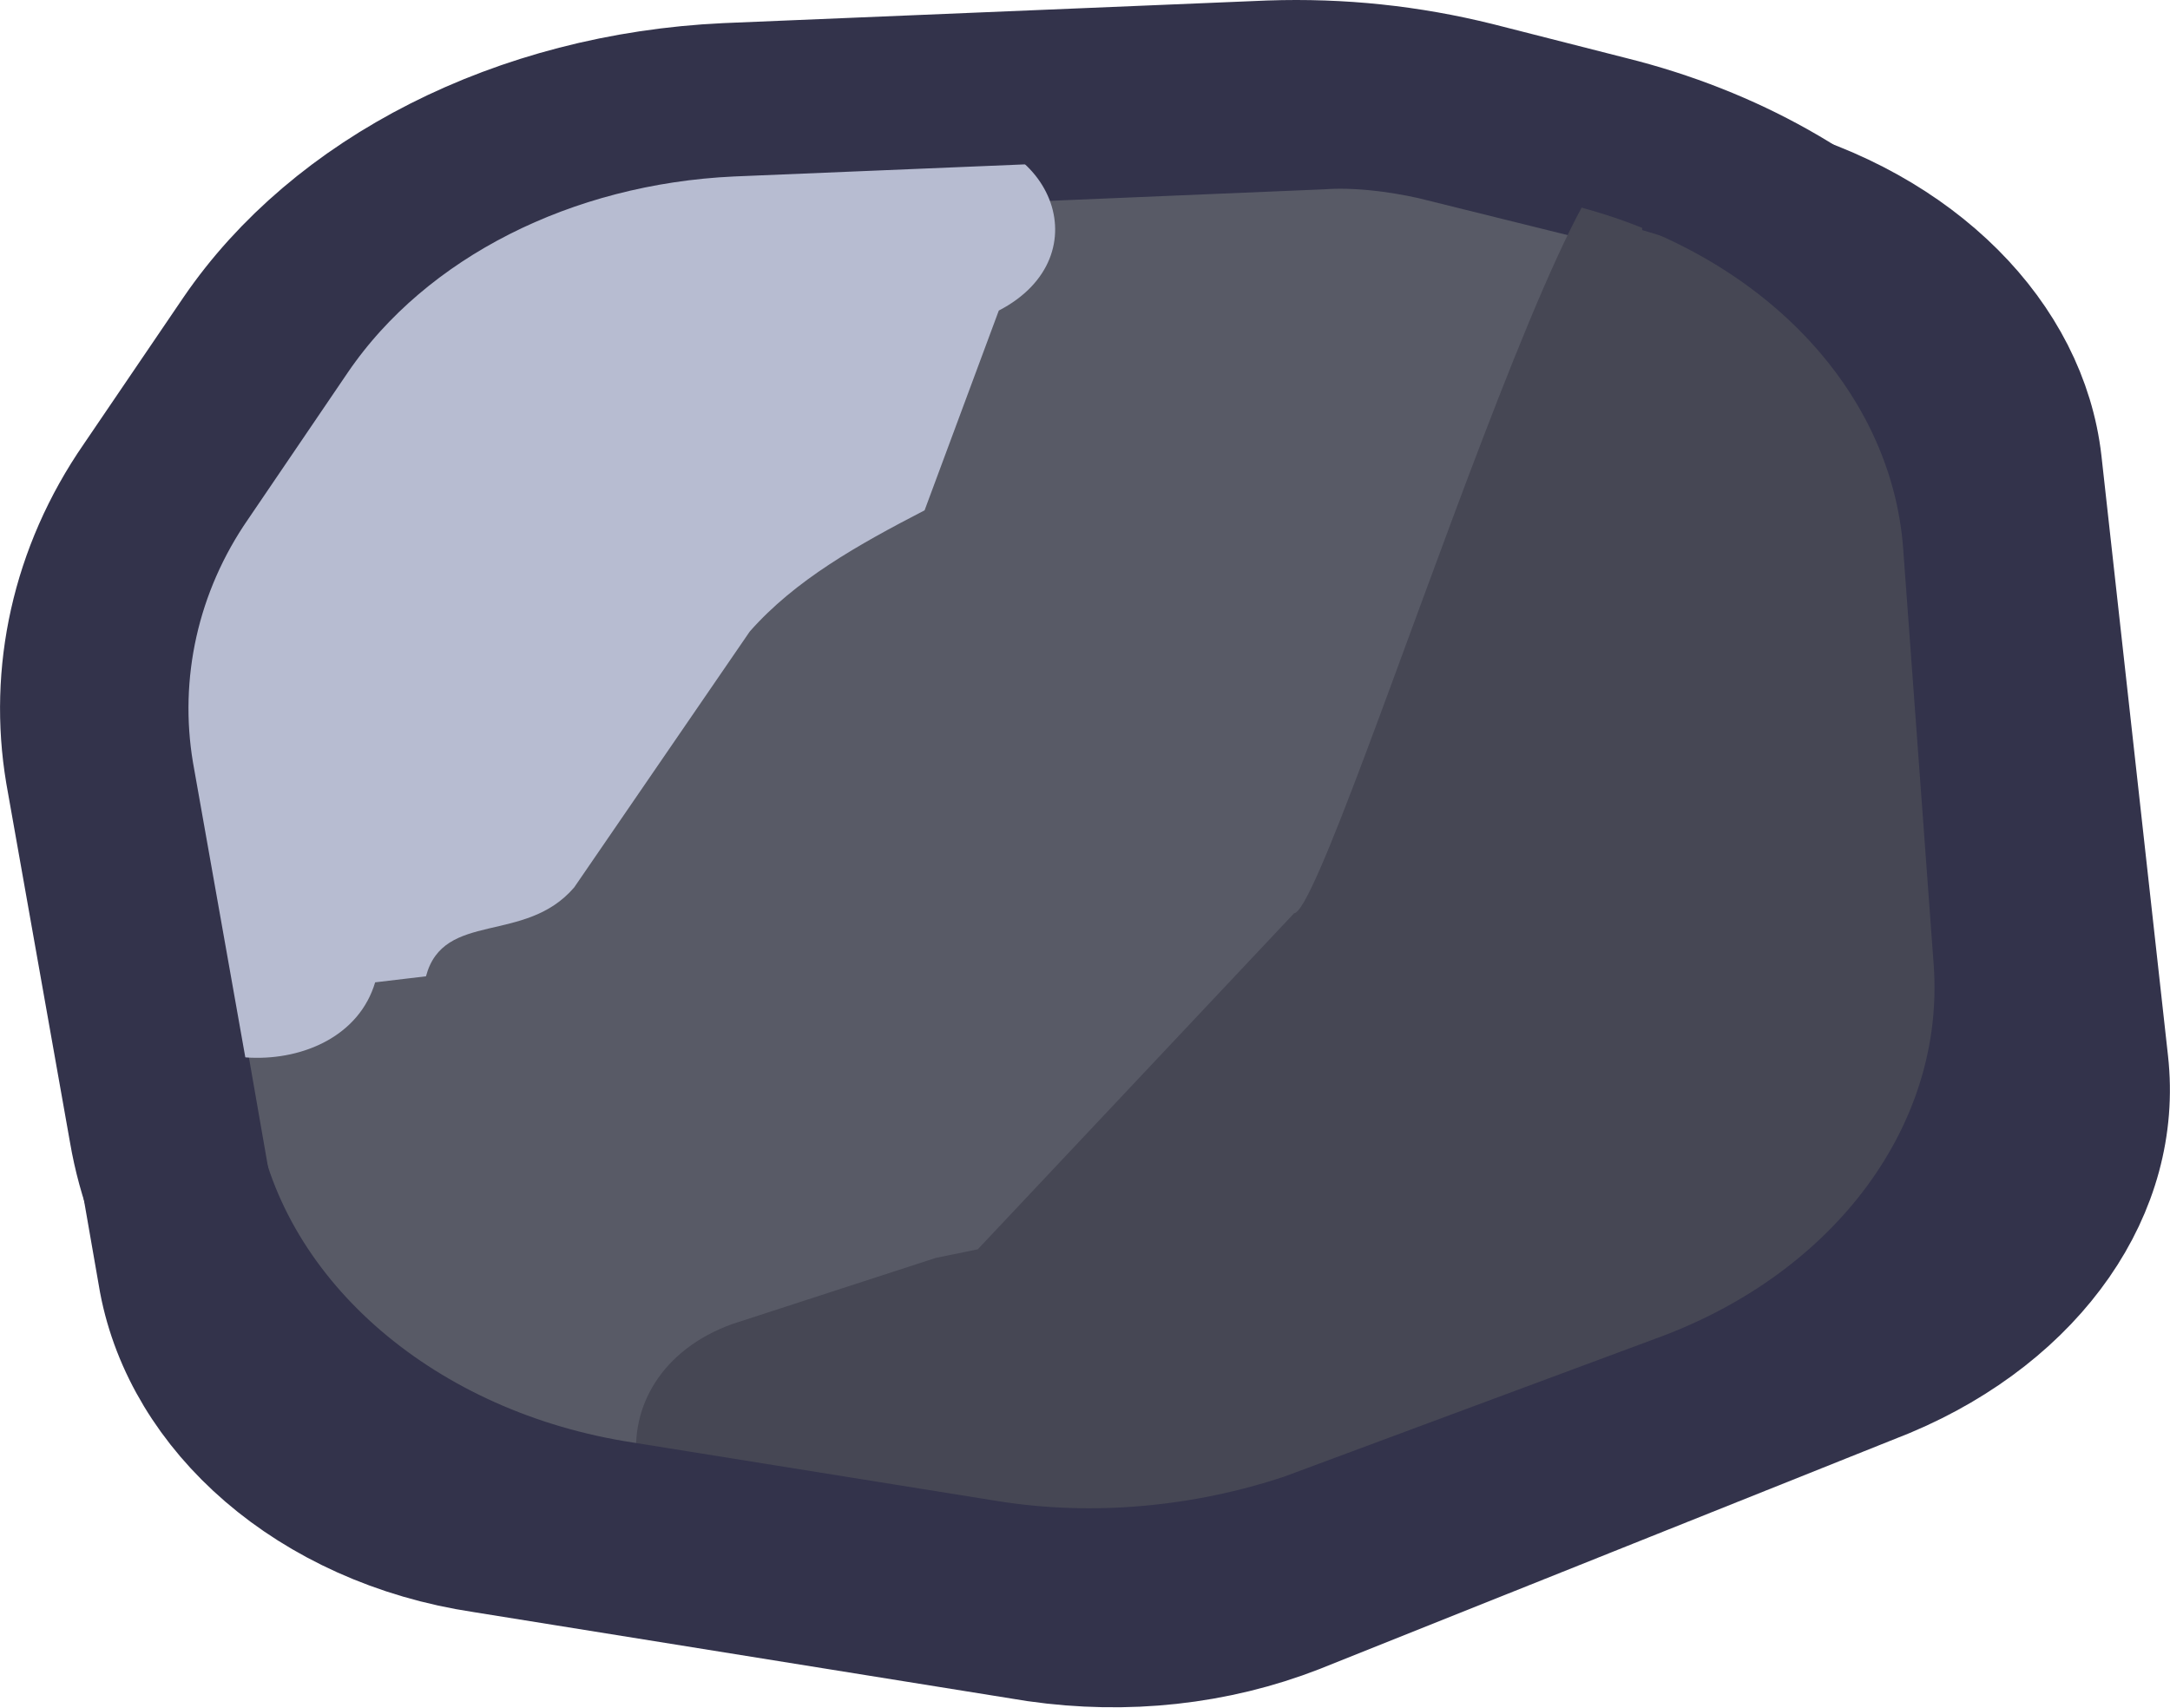
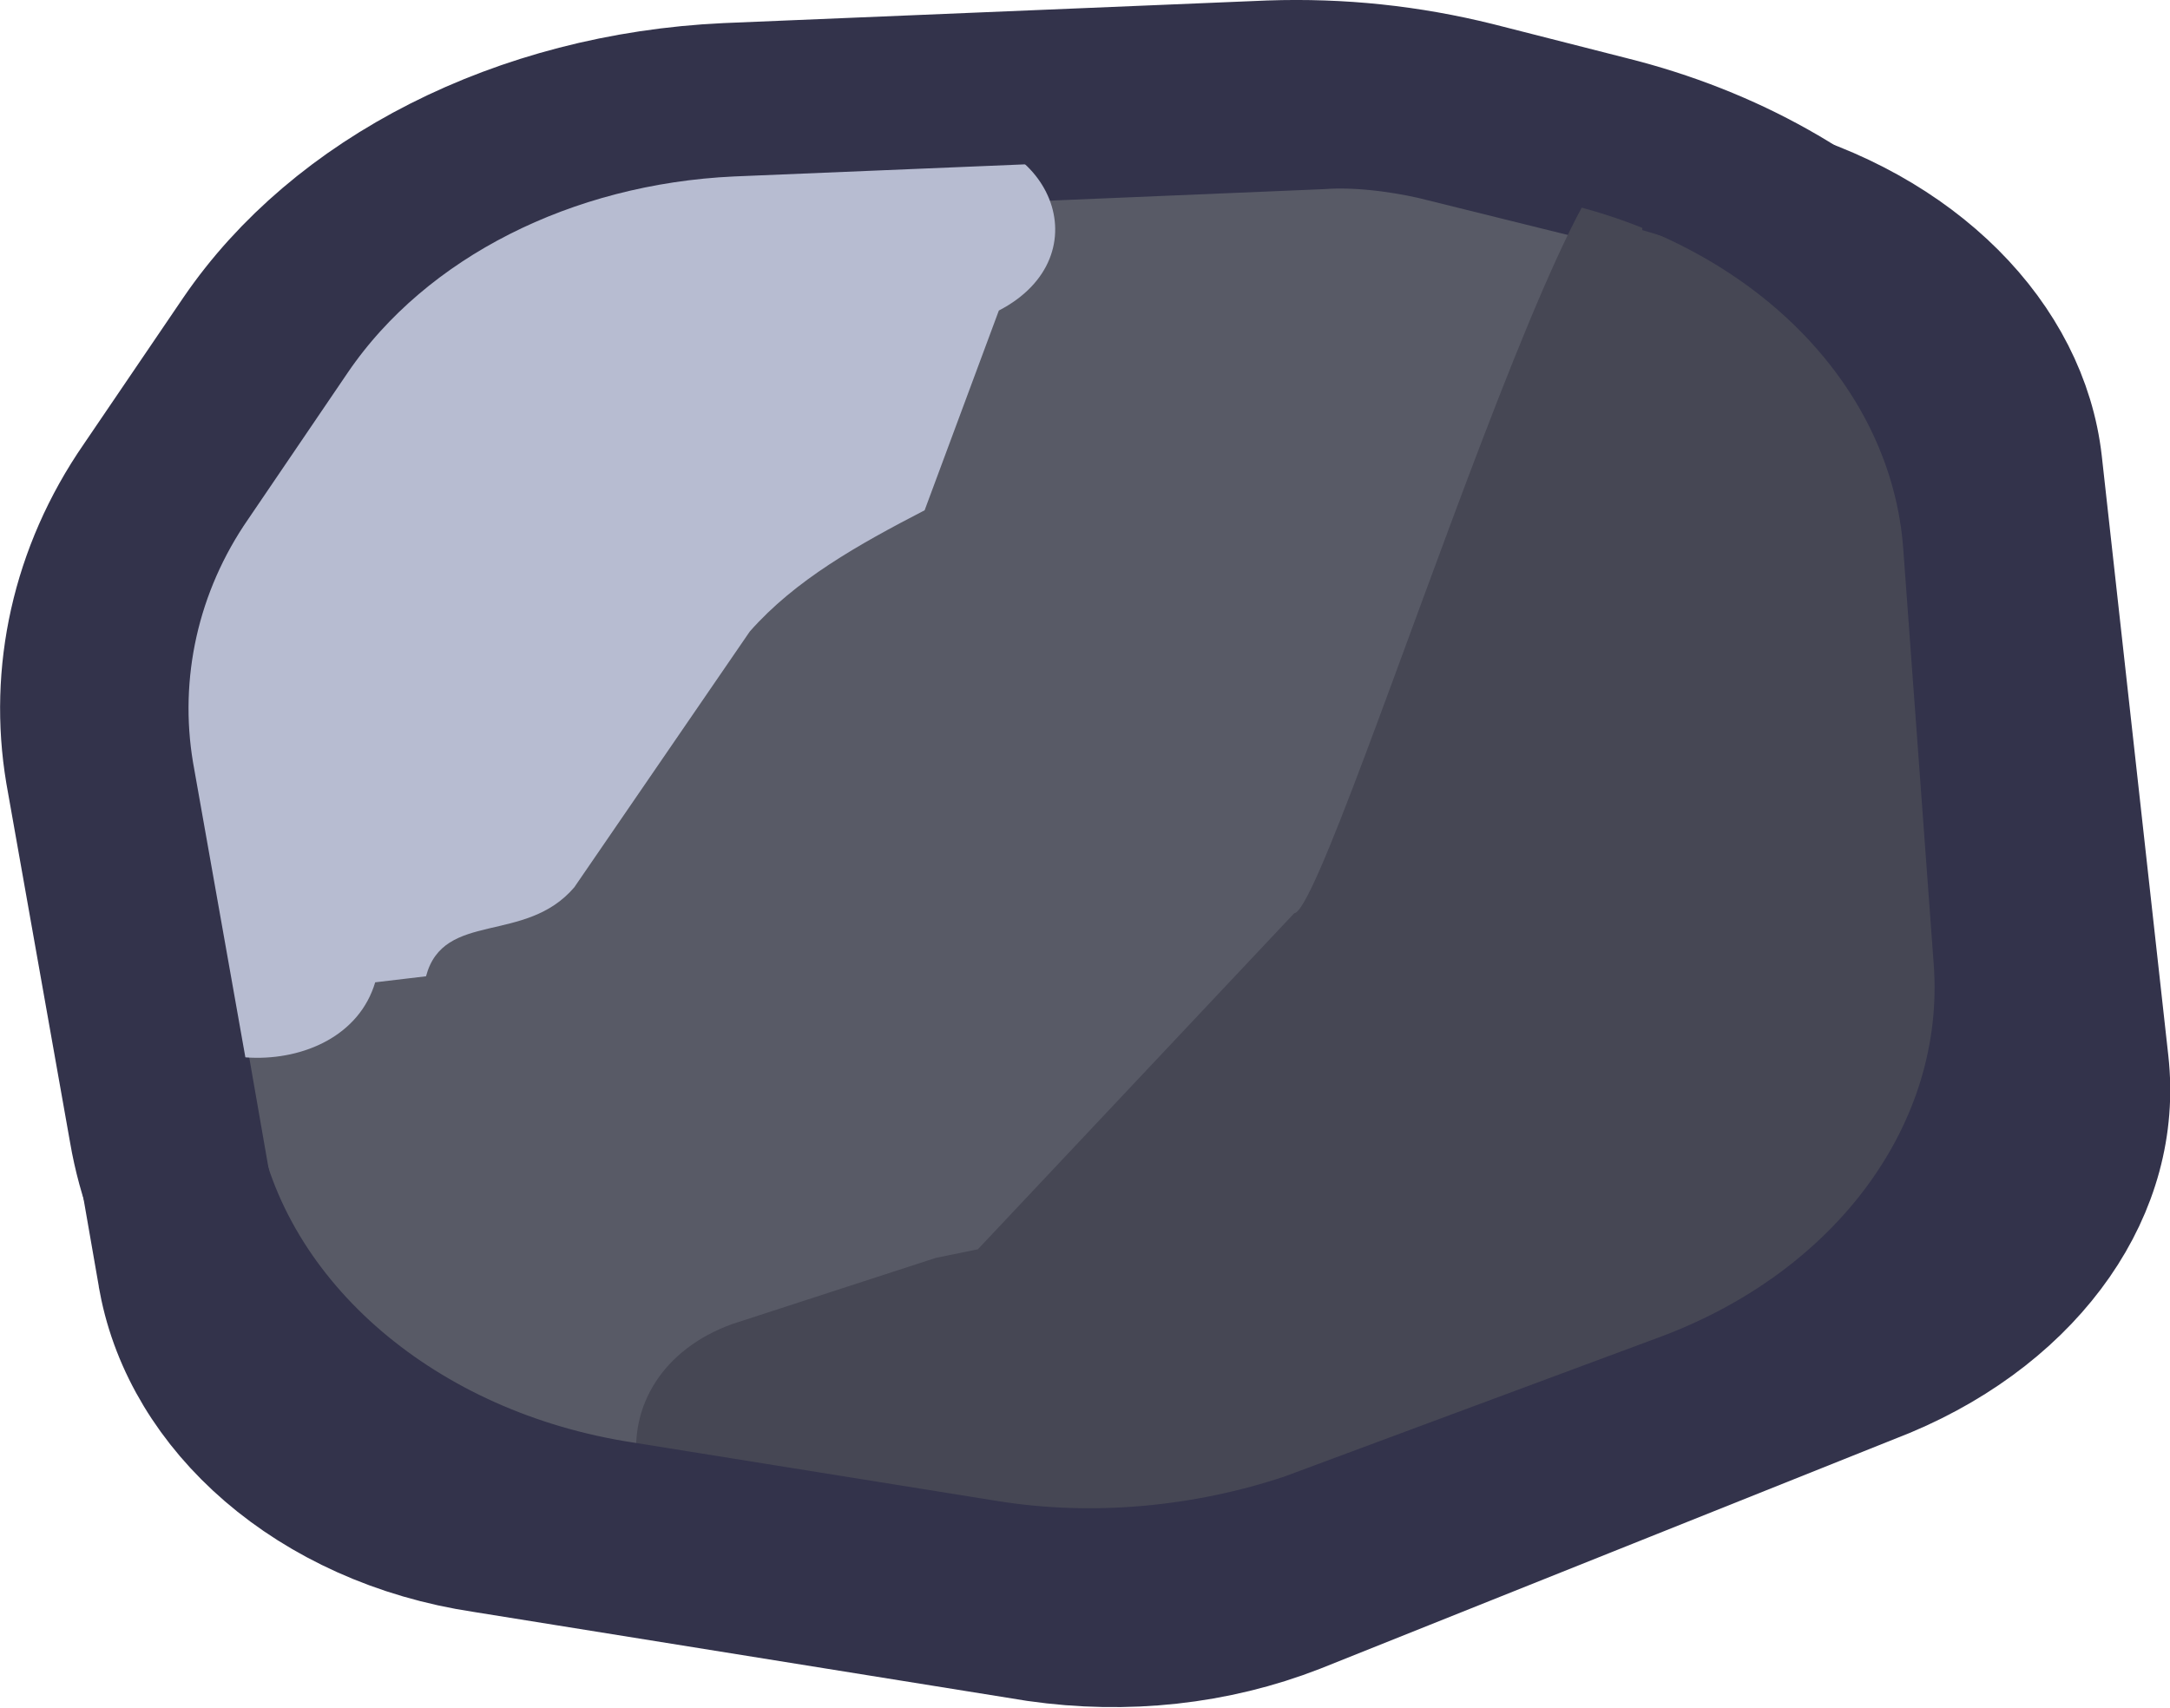
- <svg xmlns="http://www.w3.org/2000/svg" width="13.533mm" height="10.648mm" viewBox="0 0 12.303 9.68" version="1.1" id="svg1" xml:space="preserve">
-   <defs id="defs1" />
-   <g id="layer1" transform="translate(-59.1764,-106.4939)">
-     <g id="g4" transform="matrix(0.1570655,0,0,0.1280414,-35.78945,75.03591)" style="stroke-width:6.802;stroke-dasharray:none">
-       <g id="g2742" transform="matrix(1.264722,0,0,1.271319,-413.8459,-339.3522)" style="stroke-width:5.364;stroke-dasharray:none">
-         <path id="path2702" class="st0" d="m 810.8,504.8 -2.6,-18.2 c -0.3,-2.3 0.1,-4.7 1.2,-6.7 l 5.3,-9.4 c 1.8,-3.2 5.1,-5.2 8.7,-5.4 l 19.5,-1 c 1.2,-0.1 2.5,0.1 3.6,0.4 l 8.6,2.6 c 4.1,1.3 7.1,4.9 7.5,9.2 l 1.9,20.9 c 0.4,4.4 -2,8.5 -5.9,10.5 l -16.8,8.2 c -2.1,1 -4.4,1.3 -6.7,0.9 l -15.8,-3.1 c -4.4,-0.8 -7.8,-4.4 -8.5,-8.9 z" style="fill:#585a66;stroke:#33334b;stroke-width:5.364;stroke-miterlimit:10;stroke-dasharray:none" />
-         <path id="path2704" class="st1" d="m 827.2,515.2 9.9,1.9 c 1,0.2 2,0.1 2.9,-0.4 l 17.6,-8.6 c 4.6,-2.2 7.3,-7 6.9,-12 l -0.3,-3.4 c -0.4,-5.1 -4.613,1.336 -3.585,-4.024 l 1.521,-7.937 c 0.637,-3.325 -3.352,-10.895 -3.852,-10.294 l -6.12,-2.249 c 0.061,-12.428 -8.836,23.699 -9.936,23.799 L 833.2,503.7 832,504 l -5.8,2.3 c -4.1,1.8 -3.5,8.1 1,8.9 z" style="fill:#464754;stroke-width:5.364;stroke-dasharray:none" />
-         <path id="path2706" class="st2" d="m 831.8,464.8 -10.3,0.5 c -2.5,0.1 -4.7,1.5 -5.9,3.6 l -7.4,13.1 c -0.4,0.7 -0.5,1.4 -0.4,2.2 l 1.4,9.9 c 0.5,3.7 5.9,4 6.8,0.3 l 1.451,-0.21 c 0.5,-2.3 2.831,-1.098 4.231,-3.098 l 5.01,-8.912 c 1.3,-1.8 3.09,-3.022 4.99,-4.222 L 833.8,471 c 3,-1.9 1.5,-6.4 -2,-6.2 z" style="clip-rule:evenodd;fill:#b7bcd1;fill-rule:evenodd;stroke-width:5.364;stroke-dasharray:none" />
-       </g>
-       <path id="path2708_00000154403958700103037550000003678327054903086000_" class="st3" d="m 640.021,315.505 -13.2,-2.6 c -8.5,-1.6 -15.1,-8.5 -16.3,-17.1 l -2.3,-15.9 c -0.6,-4.4 0.2,-9 2.4,-12.9 l 3.6,-6.5 c 3.4,-6.1 9.7,-10 16.7,-10.4 l 19.6,-1 c 2.4,-0.1 4.7,0.2 7,0.9 l 4.8,1.5 c 8.2,2.5 13.9,9.8 14.4,18.3 l 1.1,18.4 c 0.5,8.4 -4.2,16.3 -11.9,19.8 l -13.6,6.2 c -3.9,1.6 -8.2,2.1 -12.3,1.3 z" style="clip-rule:evenodd;fill:none;fill-rule:evenodd;stroke:#33334b;stroke-width:6.802;stroke-linecap:round;stroke-linejoin:round;stroke-miterlimit:10;stroke-dasharray:none" />
-     </g>
+ <svg xmlns="http://www.w3.org/2000/svg" width="51.148" height="40.244" viewBox="0 0 12.303 9.68">
+   <g transform="matrix(.157066 0 0 .128041 -94.96585 -31.45798)">
+     <path d="M611.591 302.41l-3.288-23.138c-.379-2.924.126-5.975 1.518-8.518l6.703-11.95c2.276-4.068 6.45-6.611 11.003-6.865l24.662-1.271c1.518-.127 3.162.127 4.553.509l10.877 3.305c5.185 1.653 8.98 6.229 9.485 11.696l2.403 26.571c.506 5.594-2.529 10.806-7.462 13.349l-21.247 10.425c-2.656 1.271-5.565 1.653-8.474 1.144l-19.983-3.941c-5.565-1.017-9.865-5.594-10.75-11.315z" fill="#585a66" stroke="#33334b" stroke-miterlimit="10" stroke-width="6.802" />
+     <path d="M632.332 315.631l12.521 2.416c1.265.254 2.529.127 3.668-.509l22.259-10.933c5.818-2.797 9.232-8.899 8.727-15.256l-.379-4.322c-.506-6.484-5.834 1.699-4.534-5.115l1.924-10.09c.806-4.227-4.24-13.85-4.872-13.088l-7.74-2.859c.077-15.8-11.175 30.129-12.566 30.256l-11.418 14.88-1.518.381-7.335 2.924c-5.185 2.288-4.427 10.298 1.265 11.315z" fill="#464754" />
+     <path d="M638.15 251.557l-13.027.636c-3.162.127-5.944 1.907-7.462 4.577l-9.359 16.654c-.506.89-.632 1.78-.506 2.797l1.771 12.586c.632 4.704 7.462 5.085 8.6.381l1.835-.267c.632-2.924 3.581-1.396 5.351-3.939l6.336-11.33c1.644-2.288 3.908-3.842 6.311-5.368l2.679-8.845c3.794-2.416 1.897-8.136-2.529-7.882z" fill="#b7bcd1" fill-rule="evenodd" />
+     <path d="M640.021 315.505l-13.2-2.6c-8.5-1.6-15.1-8.5-16.3-17.1l-2.3-15.9c-.6-4.4.2-9 2.4-12.9l3.6-6.5c3.4-6.1 9.7-10 16.7-10.4l19.6-1c2.4-.1 4.7.2 7 .9l4.8 1.5c8.2 2.5 13.9 9.8 14.4 18.3l1.1 18.4c.5 8.4-4.2 16.3-11.9 19.8l-13.6 6.2c-3.9 1.6-8.2 2.1-12.3 1.3z" fill="none" stroke="#33334b" stroke-linejoin="round" stroke-miterlimit="10" stroke-width="6.802" />
  </g>
-   <style type="text/css" id="style1">
- 	.st0{fill:#585A66;}
- 	.st1{fill:#464754;}
- 	.st2{fill:#B7BCD1;}
- 	.st3{fill:none;stroke:#33334B;stroke-width:4.5;stroke-linecap:round;stroke-linejoin:round;stroke-miterlimit:11.107;}
- </style>
-   <style type="text/css" id="style1-2">
- 	.st0{fill:#585A66;stroke:#33334B;stroke-width:4.5;stroke-miterlimit:10;}
- 	.st1{fill:#464754;}
- 	.st2{fill:#B7BCD1;}
- 	.st3{fill:none;stroke:#33334B;stroke-width:4.5;stroke-miterlimit:10;}
- 	.st4{fill:#567041;}
- 	.st5{fill:#5F9C37;}
- 	.st6{fill:#7ECC51;}
- </style>
-   <style type="text/css" id="style1-6">
- 	.st0{fill:#585A66;}
- 	.st1{fill:#B7BCD1;}
- 	.st2{fill-rule:evenodd;clip-rule:evenodd;fill:#1C1C40;}
- 	.st3{fill-rule:evenodd;clip-rule:evenodd;}
- 	.st4{fill:#464754;}
- 	.st5{fill-rule:evenodd;clip-rule:evenodd;fill:#646464;}
- 	.st6{fill:none;stroke:#33334B;stroke-width:4.5;stroke-linecap:round;stroke-linejoin:round;stroke-miterlimit:11.107;}
- </style>
-   <style type="text/css" id="style1-8">
- 	.st0{fill:#585A66;}
- 	.st1{fill:#464754;}
- 	.st2{fill:#B7BCD1;}
- 	.st3{fill:none;stroke:#33334B;stroke-width:4.5;stroke-linecap:round;stroke-linejoin:round;stroke-miterlimit:11.107;}
- </style>
-   <style type="text/css" id="style1-89">
- 	.st0{fill:#585A66;}
- 	.st1{fill:#464754;}
- 	.st2{fill:#B7BCD1;}
- 	.st3{fill:none;stroke:#33334B;stroke-width:4.5;stroke-linecap:round;stroke-linejoin:round;stroke-miterlimit:11.107;}
- </style>
-   <style type="text/css" id="style1-5">
- 	.st0{fill:#585A66;stroke:#33334B;stroke-width:4.5;stroke-miterlimit:10;}
- 	.st1{fill:#464754;}
- 	.st2{fill:#B7BCD1;}
- 	.st3{fill:none;stroke:#33334B;stroke-width:4.5;stroke-linecap:round;stroke-linejoin:round;stroke-miterlimit:11.107;}
- </style>
-   <style type="text/css" id="style1-7">
- 	.st0{fill:#585A66;}
- 	.st1{fill:#464754;}
- 	.st2{fill:#B7BCD1;}
- 	.st3{fill:none;stroke:#33334B;stroke-width:4.5;stroke-linecap:round;stroke-linejoin:round;stroke-miterlimit:11.107;}
- </style>
-   <style type="text/css" id="style1-25">
- 	.st0{fill:#585A66;stroke:#33334B;stroke-width:4.5;stroke-miterlimit:10;}
- 	.st1{fill:#464754;}
- 	.st2{fill:#B7BCD1;}
- 	.st3{fill:none;stroke:#33334B;stroke-width:4.5;stroke-miterlimit:10;}
- 	.st4{fill:#567041;}
- 	.st5{fill:#5F9C37;}
- 	.st6{fill:#7ECC51;}
- </style>
-   <style type="text/css" id="style1-4">
- 	.st0{fill:#585A66;}
- 	.st1{fill:#464754;}
- 	.st2{fill:#B7BCD1;}
- 	.st3{fill:none;stroke:#33334B;stroke-width:4.5;stroke-linecap:round;stroke-linejoin:round;stroke-miterlimit:11.107;}
- </style>
-   <style type="text/css" id="style1-2-0">
- 	.st0{fill:#585A66;stroke:#33334B;stroke-width:4.5;stroke-miterlimit:10;}
- 	.st1{fill:#464754;}
- 	.st2{fill:#B7BCD1;}
- 	.st3{fill:none;stroke:#33334B;stroke-width:4.5;stroke-miterlimit:10;}
- 	.st4{fill:#567041;}
- 	.st5{fill:#5F9C37;}
- 	.st6{fill:#7ECC51;}
- </style>
-   <style type="text/css" id="style1-6-0">
- 	.st0{fill:#585A66;}
- 	.st1{fill:#B7BCD1;}
- 	.st2{fill-rule:evenodd;clip-rule:evenodd;fill:#1C1C40;}
- 	.st3{fill-rule:evenodd;clip-rule:evenodd;}
- 	.st4{fill:#464754;}
- 	.st5{fill-rule:evenodd;clip-rule:evenodd;fill:#646464;}
- 	.st6{fill:none;stroke:#33334B;stroke-width:4.5;stroke-linecap:round;stroke-linejoin:round;stroke-miterlimit:11.107;}
- </style>
-   <style type="text/css" id="style1-8-3">
- 	.st0{fill:#585A66;}
- 	.st1{fill:#464754;}
- 	.st2{fill:#B7BCD1;}
- 	.st3{fill:none;stroke:#33334B;stroke-width:4.5;stroke-linecap:round;stroke-linejoin:round;stroke-miterlimit:11.107;}
- </style>
-   <style type="text/css" id="style1-89-0">
- 	.st0{fill:#585A66;}
- 	.st1{fill:#464754;}
- 	.st2{fill:#B7BCD1;}
- 	.st3{fill:none;stroke:#33334B;stroke-width:4.5;stroke-linecap:round;stroke-linejoin:round;stroke-miterlimit:11.107;}
- </style>
-   <style type="text/css" id="style1-5-0">
- 	.st0{fill:#585A66;stroke:#33334B;stroke-width:4.5;stroke-miterlimit:10;}
- 	.st1{fill:#464754;}
- 	.st2{fill:#B7BCD1;}
- 	.st3{fill:none;stroke:#33334B;stroke-width:4.5;stroke-linecap:round;stroke-linejoin:round;stroke-miterlimit:11.107;}
- </style>
-   <style type="text/css" id="style1-7-5">
- 	.st0{fill:#585A66;}
- 	.st1{fill:#464754;}
- 	.st2{fill:#B7BCD1;}
- 	.st3{fill:none;stroke:#33334B;stroke-width:4.5;stroke-linecap:round;stroke-linejoin:round;stroke-miterlimit:11.107;}
- </style>
-   <style type="text/css" id="style1-45">
- 	.st0{fill:#585A66;}
- 	.st1{fill:#464754;}
- 	.st2{fill:#B7BCD1;}
- 	.st3{fill:none;stroke:#33334B;stroke-width:4.5;stroke-linecap:round;stroke-linejoin:round;stroke-miterlimit:11.107;}
- </style>
-   <style type="text/css" id="style1-2-2">
- 	.st0{fill:#585A66;stroke:#33334B;stroke-width:4.5;stroke-miterlimit:10;}
- 	.st1{fill:#464754;}
- 	.st2{fill:#B7BCD1;}
- 	.st3{fill:none;stroke:#33334B;stroke-width:4.5;stroke-miterlimit:10;}
- 	.st4{fill:#567041;}
- 	.st5{fill:#5F9C37;}
- 	.st6{fill:#7ECC51;}
- </style>
-   <style type="text/css" id="style1-6-3">
- 	.st0{fill:#585A66;}
- 	.st1{fill:#B7BCD1;}
- 	.st2{fill-rule:evenodd;clip-rule:evenodd;fill:#1C1C40;}
- 	.st3{fill-rule:evenodd;clip-rule:evenodd;}
- 	.st4{fill:#464754;}
- 	.st5{fill-rule:evenodd;clip-rule:evenodd;fill:#646464;}
- 	.st6{fill:none;stroke:#33334B;stroke-width:4.5;stroke-linecap:round;stroke-linejoin:round;stroke-miterlimit:11.107;}
- </style>
-   <style type="text/css" id="style1-8-1">
- 	.st0{fill:#585A66;}
- 	.st1{fill:#464754;}
- 	.st2{fill:#B7BCD1;}
- 	.st3{fill:none;stroke:#33334B;stroke-width:4.5;stroke-linecap:round;stroke-linejoin:round;stroke-miterlimit:11.107;}
- </style>
-   <style type="text/css" id="style1-89-7">
- 	.st0{fill:#585A66;}
- 	.st1{fill:#464754;}
- 	.st2{fill:#B7BCD1;}
- 	.st3{fill:none;stroke:#33334B;stroke-width:4.5;stroke-linecap:round;stroke-linejoin:round;stroke-miterlimit:11.107;}
- </style>
-   <style type="text/css" id="style1-5-9">
- 	.st0{fill:#585A66;stroke:#33334B;stroke-width:4.5;stroke-miterlimit:10;}
- 	.st1{fill:#464754;}
- 	.st2{fill:#B7BCD1;}
- 	.st3{fill:none;stroke:#33334B;stroke-width:4.5;stroke-linecap:round;stroke-linejoin:round;stroke-miterlimit:11.107;}
- </style>
-   <style type="text/css" id="style1-51">
- 	.st0{fill:#585A66;}
- 	.st1{fill:#464754;}
- 	.st2{fill:#B7BCD1;}
- 	.st3{fill:none;stroke:#33334B;stroke-width:4.5;stroke-linecap:round;stroke-linejoin:round;stroke-miterlimit:11.107;}
- </style>
-   <style type="text/css" id="style1-2-9">
- 	.st0{fill:#585A66;stroke:#33334B;stroke-width:4.5;stroke-miterlimit:10;}
- 	.st1{fill:#464754;}
- 	.st2{fill:#B7BCD1;}
- 	.st3{fill:none;stroke:#33334B;stroke-width:4.5;stroke-miterlimit:10;}
- 	.st4{fill:#567041;}
- 	.st5{fill:#5F9C37;}
- 	.st6{fill:#7ECC51;}
- </style>
-   <style type="text/css" id="style1-6-7">
- 	.st0{fill:#585A66;}
- 	.st1{fill:#B7BCD1;}
- 	.st2{fill-rule:evenodd;clip-rule:evenodd;fill:#1C1C40;}
- 	.st3{fill-rule:evenodd;clip-rule:evenodd;}
- 	.st4{fill:#464754;}
- 	.st5{fill-rule:evenodd;clip-rule:evenodd;fill:#646464;}
- 	.st6{fill:none;stroke:#33334B;stroke-width:4.5;stroke-linecap:round;stroke-linejoin:round;stroke-miterlimit:11.107;}
- </style>
-   <style type="text/css" id="style1-8-6">
- 	.st0{fill:#585A66;}
- 	.st1{fill:#464754;}
- 	.st2{fill:#B7BCD1;}
- 	.st3{fill:none;stroke:#33334B;stroke-width:4.5;stroke-linecap:round;stroke-linejoin:round;stroke-miterlimit:11.107;}
- </style>
-   <style type="text/css" id="style1-89-9">
- 	.st0{fill:#585A66;}
- 	.st1{fill:#464754;}
- 	.st2{fill:#B7BCD1;}
- 	.st3{fill:none;stroke:#33334B;stroke-width:4.5;stroke-linecap:round;stroke-linejoin:round;stroke-miterlimit:11.107;}
- </style>
-   <style type="text/css" id="style1-41">
- 	.st0{fill:#585A66;}
- 	.st1{fill:#464754;}
- 	.st2{fill:#B7BCD1;}
- 	.st3{fill:none;stroke:#33334B;stroke-width:4.5;stroke-linecap:round;stroke-linejoin:round;stroke-miterlimit:11.107;}
- </style>
-   <style type="text/css" id="style1-2-04">
- 	.st0{fill:#585A66;stroke:#33334B;stroke-width:4.5;stroke-miterlimit:10;}
- 	.st1{fill:#464754;}
- 	.st2{fill:#B7BCD1;}
- 	.st3{fill:none;stroke:#33334B;stroke-width:4.5;stroke-miterlimit:10;}
- 	.st4{fill:#567041;}
- 	.st5{fill:#5F9C37;}
- 	.st6{fill:#7ECC51;}
- </style>
-   <style type="text/css" id="style1-24">
- 	.st0{fill:#585A66;}
- 	.st1{fill:#464754;}
- 	.st2{fill:#B7BCD1;}
- 	.st3{fill:none;stroke:#33334B;stroke-width:4.5;stroke-linecap:round;stroke-linejoin:round;stroke-miterlimit:11.107;}
- </style>
-   <style type="text/css" id="style1-2-5">
- 	.st0{fill:#585A66;stroke:#33334B;stroke-width:4.5;stroke-miterlimit:10;}
- 	.st1{fill:#464754;}
- 	.st2{fill:#B7BCD1;}
- 	.st3{fill:none;stroke:#33334B;stroke-width:4.5;stroke-miterlimit:10;}
- 	.st4{fill:#567041;}
- 	.st5{fill:#5F9C37;}
- 	.st6{fill:#7ECC51;}
- </style>
-   <style type="text/css" id="style1-6-8">
- 	.st0{fill:#585A66;}
- 	.st1{fill:#B7BCD1;}
- 	.st2{fill-rule:evenodd;clip-rule:evenodd;fill:#1C1C40;}
- 	.st3{fill-rule:evenodd;clip-rule:evenodd;}
- 	.st4{fill:#464754;}
- 	.st5{fill-rule:evenodd;clip-rule:evenodd;fill:#646464;}
- 	.st6{fill:none;stroke:#33334B;stroke-width:4.5;stroke-linecap:round;stroke-linejoin:round;stroke-miterlimit:11.107;}
- </style>
-   <style type="text/css" id="style1-8-9">
- 	.st0{fill:#585A66;}
- 	.st1{fill:#464754;}
- 	.st2{fill:#B7BCD1;}
- 	.st3{fill:none;stroke:#33334B;stroke-width:4.5;stroke-linecap:round;stroke-linejoin:round;stroke-miterlimit:11.107;}
- </style>
-   <style type="text/css" id="style1-23">
- 	.st0{fill:#585A66;}
- 	.st1{fill:#464754;}
- 	.st2{fill:#B7BCD1;}
- 	.st3{fill:none;stroke:#33334B;stroke-width:4.5;stroke-linecap:round;stroke-linejoin:round;stroke-miterlimit:11.107;}
- </style>
-   <style type="text/css" id="style1-2-20">
- 	.st0{fill:#585A66;stroke:#33334B;stroke-width:4.5;stroke-miterlimit:10;}
- 	.st1{fill:#464754;}
- 	.st2{fill:#B7BCD1;}
- 	.st3{fill:none;stroke:#33334B;stroke-width:4.5;stroke-miterlimit:10;}
- 	.st4{fill:#567041;}
- 	.st5{fill:#5F9C37;}
- 	.st6{fill:#7ECC51;}
- </style>
-   <style type="text/css" id="style1-6-2">
- 	.st0{fill:#585A66;}
- 	.st1{fill:#B7BCD1;}
- 	.st2{fill-rule:evenodd;clip-rule:evenodd;fill:#1C1C40;}
- 	.st3{fill-rule:evenodd;clip-rule:evenodd;}
- 	.st4{fill:#464754;}
- 	.st5{fill-rule:evenodd;clip-rule:evenodd;fill:#646464;}
- 	.st6{fill:none;stroke:#33334B;stroke-width:4.5;stroke-linecap:round;stroke-linejoin:round;stroke-miterlimit:11.107;}
- </style>
-   <style type="text/css" id="style1-52">
- 	.st0{fill:#585A66;}
- 	.st1{fill:#464754;}
- 	.st2{fill:#B7BCD1;}
- 	.st3{fill:none;stroke:#33334B;stroke-width:4.5;stroke-linecap:round;stroke-linejoin:round;stroke-miterlimit:11.107;}
- </style>
-   <style type="text/css" id="style1-2-3">
- 	.st0{fill:#585A66;stroke:#33334B;stroke-width:4.5;stroke-miterlimit:10;}
- 	.st1{fill:#464754;}
- 	.st2{fill:#B7BCD1;}
- 	.st3{fill:none;stroke:#33334B;stroke-width:4.5;stroke-miterlimit:10;}
- 	.st4{fill:#567041;}
- 	.st5{fill:#5F9C37;}
- 	.st6{fill:#7ECC51;}
- </style>
-   <style type="text/css" id="style1-6-02">
- 	.st0{fill:#585A66;}
- 	.st1{fill:#B7BCD1;}
- 	.st2{fill-rule:evenodd;clip-rule:evenodd;fill:#1C1C40;}
- 	.st3{fill-rule:evenodd;clip-rule:evenodd;}
- 	.st4{fill:#464754;}
- 	.st5{fill-rule:evenodd;clip-rule:evenodd;fill:#646464;}
- 	.st6{fill:none;stroke:#33334B;stroke-width:4.5;stroke-linecap:round;stroke-linejoin:round;stroke-miterlimit:11.107;}
- </style>
-   <style type="text/css" id="style1-8-31">
- 	.st0{fill:#585A66;}
- 	.st1{fill:#464754;}
- 	.st2{fill:#B7BCD1;}
- 	.st3{fill:none;stroke:#33334B;stroke-width:4.5;stroke-linecap:round;stroke-linejoin:round;stroke-miterlimit:11.107;}
- </style>
-   <style type="text/css" id="style1-89-8">
- 	.st0{fill:#585A66;}
- 	.st1{fill:#464754;}
- 	.st2{fill:#B7BCD1;}
- 	.st3{fill:none;stroke:#33334B;stroke-width:4.5;stroke-linecap:round;stroke-linejoin:round;stroke-miterlimit:11.107;}
- </style>
-   <style type="text/css" id="style1-5-2">
- 	.st0{fill:#585A66;stroke:#33334B;stroke-width:4.5;stroke-miterlimit:10;}
- 	.st1{fill:#464754;}
- 	.st2{fill:#B7BCD1;}
- 	.st3{fill:none;stroke:#33334B;stroke-width:4.5;stroke-linecap:round;stroke-linejoin:round;stroke-miterlimit:11.107;}
- </style>
-   <style type="text/css" id="style1-7-0">
- 	.st0{fill:#585A66;}
- 	.st1{fill:#464754;}
- 	.st2{fill:#B7BCD1;}
- 	.st3{fill:none;stroke:#33334B;stroke-width:4.5;stroke-linecap:round;stroke-linejoin:round;stroke-miterlimit:11.107;}
- </style>
-   <style type="text/css" id="style1-25-1">
- 	.st0{fill:#585A66;stroke:#33334B;stroke-width:4.5;stroke-miterlimit:10;}
- 	.st1{fill:#464754;}
- 	.st2{fill:#B7BCD1;}
- 	.st3{fill:none;stroke:#33334B;stroke-width:4.5;stroke-miterlimit:10;}
- 	.st4{fill:#567041;}
- 	.st5{fill:#5F9C37;}
- 	.st6{fill:#7ECC51;}
- </style>
-   <style type="text/css" id="style1-61">
- 	.st0{fill:#585A66;}
- 	.st1{fill:#464754;}
- 	.st2{fill:#B7BCD1;}
- 	.st3{fill:none;stroke:#33334B;stroke-width:4.5;stroke-linecap:round;stroke-linejoin:round;stroke-miterlimit:11.107;}
- </style>
-   <style type="text/css" id="style1-2-06">
- 	.st0{fill:#585A66;stroke:#33334B;stroke-width:4.5;stroke-miterlimit:10;}
- 	.st1{fill:#464754;}
- 	.st2{fill:#B7BCD1;}
- 	.st3{fill:none;stroke:#33334B;stroke-width:4.5;stroke-miterlimit:10;}
- 	.st4{fill:#567041;}
- 	.st5{fill:#5F9C37;}
- 	.st6{fill:#7ECC51;}
- </style>
-   <style type="text/css" id="style1-6-09">
- 	.st0{fill:#585A66;}
- 	.st1{fill:#B7BCD1;}
- 	.st2{fill-rule:evenodd;clip-rule:evenodd;fill:#1C1C40;}
- 	.st3{fill-rule:evenodd;clip-rule:evenodd;}
- 	.st4{fill:#464754;}
- 	.st5{fill-rule:evenodd;clip-rule:evenodd;fill:#646464;}
- 	.st6{fill:none;stroke:#33334B;stroke-width:4.5;stroke-linecap:round;stroke-linejoin:round;stroke-miterlimit:11.107;}
- </style>
-   <style type="text/css" id="style1-8-62">
- 	.st0{fill:#585A66;}
- 	.st1{fill:#464754;}
- 	.st2{fill:#B7BCD1;}
- 	.st3{fill:none;stroke:#33334B;stroke-width:4.5;stroke-linecap:round;stroke-linejoin:round;stroke-miterlimit:11.107;}
- </style>
-   <style type="text/css" id="style1-89-6">
- 	.st0{fill:#585A66;}
- 	.st1{fill:#464754;}
- 	.st2{fill:#B7BCD1;}
- 	.st3{fill:none;stroke:#33334B;stroke-width:4.5;stroke-linecap:round;stroke-linejoin:round;stroke-miterlimit:11.107;}
- </style>
-   <style type="text/css" id="style1-5-91">
- 	.st0{fill:#585A66;stroke:#33334B;stroke-width:4.5;stroke-miterlimit:10;}
- 	.st1{fill:#464754;}
- 	.st2{fill:#B7BCD1;}
- 	.st3{fill:none;stroke:#33334B;stroke-width:4.5;stroke-linecap:round;stroke-linejoin:round;stroke-miterlimit:11.107;}
- </style>
-   <style type="text/css" id="style1-7-8">
- 	.st0{fill:#585A66;}
- 	.st1{fill:#464754;}
- 	.st2{fill:#B7BCD1;}
- 	.st3{fill:none;stroke:#33334B;stroke-width:4.5;stroke-linecap:round;stroke-linejoin:round;stroke-miterlimit:11.107;}
- </style>
-   <style type="text/css" id="style1-25-7">
- 	.st0{fill:#585A66;stroke:#33334B;stroke-width:4.5;stroke-miterlimit:10;}
- 	.st1{fill:#464754;}
- 	.st2{fill:#B7BCD1;}
- 	.st3{fill:none;stroke:#33334B;stroke-width:4.5;stroke-miterlimit:10;}
- 	.st4{fill:#567041;}
- 	.st5{fill:#5F9C37;}
- 	.st6{fill:#7ECC51;}
- </style>
-   <style type="text/css" id="style1-4-1">
- 	.st0{fill:#585A66;}
- 	.st1{fill:#464754;}
- 	.st2{fill:#B7BCD1;}
- 	.st3{fill:none;stroke:#33334B;stroke-width:4.5;stroke-linecap:round;stroke-linejoin:round;stroke-miterlimit:11.107;}
- </style>
-   <style type="text/css" id="style1-2-0-7">
- 	.st0{fill:#585A66;stroke:#33334B;stroke-width:4.5;stroke-miterlimit:10;}
- 	.st1{fill:#464754;}
- 	.st2{fill:#B7BCD1;}
- 	.st3{fill:none;stroke:#33334B;stroke-width:4.5;stroke-miterlimit:10;}
- 	.st4{fill:#567041;}
- 	.st5{fill:#5F9C37;}
- 	.st6{fill:#7ECC51;}
- </style>
-   <style type="text/css" id="style1-6-0-3">
- 	.st0{fill:#585A66;}
- 	.st1{fill:#B7BCD1;}
- 	.st2{fill-rule:evenodd;clip-rule:evenodd;fill:#1C1C40;}
- 	.st3{fill-rule:evenodd;clip-rule:evenodd;}
- 	.st4{fill:#464754;}
- 	.st5{fill-rule:evenodd;clip-rule:evenodd;fill:#646464;}
- 	.st6{fill:none;stroke:#33334B;stroke-width:4.5;stroke-linecap:round;stroke-linejoin:round;stroke-miterlimit:11.107;}
- </style>
-   <style type="text/css" id="style1-8-3-2">
- 	.st0{fill:#585A66;}
- 	.st1{fill:#464754;}
- 	.st2{fill:#B7BCD1;}
- 	.st3{fill:none;stroke:#33334B;stroke-width:4.5;stroke-linecap:round;stroke-linejoin:round;stroke-miterlimit:11.107;}
- </style>
-   <style type="text/css" id="style1-89-0-2">
- 	.st0{fill:#585A66;}
- 	.st1{fill:#464754;}
- 	.st2{fill:#B7BCD1;}
- 	.st3{fill:none;stroke:#33334B;stroke-width:4.5;stroke-linecap:round;stroke-linejoin:round;stroke-miterlimit:11.107;}
- </style>
-   <style type="text/css" id="style1-5-0-6">
- 	.st0{fill:#585A66;stroke:#33334B;stroke-width:4.5;stroke-miterlimit:10;}
- 	.st1{fill:#464754;}
- 	.st2{fill:#B7BCD1;}
- 	.st3{fill:none;stroke:#33334B;stroke-width:4.5;stroke-linecap:round;stroke-linejoin:round;stroke-miterlimit:11.107;}
- </style>
-   <style type="text/css" id="style1-7-5-5">
- 	.st0{fill:#585A66;}
- 	.st1{fill:#464754;}
- 	.st2{fill:#B7BCD1;}
- 	.st3{fill:none;stroke:#33334B;stroke-width:4.5;stroke-linecap:round;stroke-linejoin:round;stroke-miterlimit:11.107;}
- </style>
-   <style type="text/css" id="style1-45-1">
- 	.st0{fill:#585A66;}
- 	.st1{fill:#464754;}
- 	.st2{fill:#B7BCD1;}
- 	.st3{fill:none;stroke:#33334B;stroke-width:4.5;stroke-linecap:round;stroke-linejoin:round;stroke-miterlimit:11.107;}
- </style>
-   <style type="text/css" id="style1-2-2-1">
- 	.st0{fill:#585A66;stroke:#33334B;stroke-width:4.5;stroke-miterlimit:10;}
- 	.st1{fill:#464754;}
- 	.st2{fill:#B7BCD1;}
- 	.st3{fill:none;stroke:#33334B;stroke-width:4.5;stroke-miterlimit:10;}
- 	.st4{fill:#567041;}
- 	.st5{fill:#5F9C37;}
- 	.st6{fill:#7ECC51;}
- </style>
-   <style type="text/css" id="style1-6-3-5">
- 	.st0{fill:#585A66;}
- 	.st1{fill:#B7BCD1;}
- 	.st2{fill-rule:evenodd;clip-rule:evenodd;fill:#1C1C40;}
- 	.st3{fill-rule:evenodd;clip-rule:evenodd;}
- 	.st4{fill:#464754;}
- 	.st5{fill-rule:evenodd;clip-rule:evenodd;fill:#646464;}
- 	.st6{fill:none;stroke:#33334B;stroke-width:4.5;stroke-linecap:round;stroke-linejoin:round;stroke-miterlimit:11.107;}
- </style>
-   <style type="text/css" id="style1-8-1-7">
- 	.st0{fill:#585A66;}
- 	.st1{fill:#464754;}
- 	.st2{fill:#B7BCD1;}
- 	.st3{fill:none;stroke:#33334B;stroke-width:4.5;stroke-linecap:round;stroke-linejoin:round;stroke-miterlimit:11.107;}
- </style>
-   <style type="text/css" id="style1-89-7-8">
- 	.st0{fill:#585A66;}
- 	.st1{fill:#464754;}
- 	.st2{fill:#B7BCD1;}
- 	.st3{fill:none;stroke:#33334B;stroke-width:4.5;stroke-linecap:round;stroke-linejoin:round;stroke-miterlimit:11.107;}
- </style>
-   <style type="text/css" id="style1-5-9-1">
- 	.st0{fill:#585A66;stroke:#33334B;stroke-width:4.5;stroke-miterlimit:10;}
- 	.st1{fill:#464754;}
- 	.st2{fill:#B7BCD1;}
- 	.st3{fill:none;stroke:#33334B;stroke-width:4.5;stroke-linecap:round;stroke-linejoin:round;stroke-miterlimit:11.107;}
- </style>
-   <style type="text/css" id="style1-51-1">
- 	.st0{fill:#585A66;}
- 	.st1{fill:#464754;}
- 	.st2{fill:#B7BCD1;}
- 	.st3{fill:none;stroke:#33334B;stroke-width:4.5;stroke-linecap:round;stroke-linejoin:round;stroke-miterlimit:11.107;}
- </style>
-   <style type="text/css" id="style1-2-9-6">
- 	.st0{fill:#585A66;stroke:#33334B;stroke-width:4.5;stroke-miterlimit:10;}
- 	.st1{fill:#464754;}
- 	.st2{fill:#B7BCD1;}
- 	.st3{fill:none;stroke:#33334B;stroke-width:4.5;stroke-miterlimit:10;}
- 	.st4{fill:#567041;}
- 	.st5{fill:#5F9C37;}
- 	.st6{fill:#7ECC51;}
- </style>
-   <style type="text/css" id="style1-6-7-4">
- 	.st0{fill:#585A66;}
- 	.st1{fill:#B7BCD1;}
- 	.st2{fill-rule:evenodd;clip-rule:evenodd;fill:#1C1C40;}
- 	.st3{fill-rule:evenodd;clip-rule:evenodd;}
- 	.st4{fill:#464754;}
- 	.st5{fill-rule:evenodd;clip-rule:evenodd;fill:#646464;}
- 	.st6{fill:none;stroke:#33334B;stroke-width:4.5;stroke-linecap:round;stroke-linejoin:round;stroke-miterlimit:11.107;}
- </style>
-   <style type="text/css" id="style1-8-6-4">
- 	.st0{fill:#585A66;}
- 	.st1{fill:#464754;}
- 	.st2{fill:#B7BCD1;}
- 	.st3{fill:none;stroke:#33334B;stroke-width:4.5;stroke-linecap:round;stroke-linejoin:round;stroke-miterlimit:11.107;}
- </style>
-   <style type="text/css" id="style1-89-9-2">
- 	.st0{fill:#585A66;}
- 	.st1{fill:#464754;}
- 	.st2{fill:#B7BCD1;}
- 	.st3{fill:none;stroke:#33334B;stroke-width:4.5;stroke-linecap:round;stroke-linejoin:round;stroke-miterlimit:11.107;}
- </style>
-   <style type="text/css" id="style1-41-6">
- 	.st0{fill:#585A66;}
- 	.st1{fill:#464754;}
- 	.st2{fill:#B7BCD1;}
- 	.st3{fill:none;stroke:#33334B;stroke-width:4.5;stroke-linecap:round;stroke-linejoin:round;stroke-miterlimit:11.107;}
- </style>
-   <style type="text/css" id="style1-2-04-6">
- 	.st0{fill:#585A66;stroke:#33334B;stroke-width:4.5;stroke-miterlimit:10;}
- 	.st1{fill:#464754;}
- 	.st2{fill:#B7BCD1;}
- 	.st3{fill:none;stroke:#33334B;stroke-width:4.5;stroke-miterlimit:10;}
- 	.st4{fill:#567041;}
- 	.st5{fill:#5F9C37;}
- 	.st6{fill:#7ECC51;}
- </style>
-   <style type="text/css" id="style1-24-0">
- 	.st0{fill:#585A66;}
- 	.st1{fill:#464754;}
- 	.st2{fill:#B7BCD1;}
- 	.st3{fill:none;stroke:#33334B;stroke-width:4.5;stroke-linecap:round;stroke-linejoin:round;stroke-miterlimit:11.107;}
- </style>
-   <style type="text/css" id="style1-2-5-4">
- 	.st0{fill:#585A66;stroke:#33334B;stroke-width:4.5;stroke-miterlimit:10;}
- 	.st1{fill:#464754;}
- 	.st2{fill:#B7BCD1;}
- 	.st3{fill:none;stroke:#33334B;stroke-width:4.5;stroke-miterlimit:10;}
- 	.st4{fill:#567041;}
- 	.st5{fill:#5F9C37;}
- 	.st6{fill:#7ECC51;}
- </style>
-   <style type="text/css" id="style1-6-8-4">
- 	.st0{fill:#585A66;}
- 	.st1{fill:#B7BCD1;}
- 	.st2{fill-rule:evenodd;clip-rule:evenodd;fill:#1C1C40;}
- 	.st3{fill-rule:evenodd;clip-rule:evenodd;}
- 	.st4{fill:#464754;}
- 	.st5{fill-rule:evenodd;clip-rule:evenodd;fill:#646464;}
- 	.st6{fill:none;stroke:#33334B;stroke-width:4.5;stroke-linecap:round;stroke-linejoin:round;stroke-miterlimit:11.107;}
- </style>
-   <style type="text/css" id="style1-8-9-5">
- 	.st0{fill:#585A66;}
- 	.st1{fill:#464754;}
- 	.st2{fill:#B7BCD1;}
- 	.st3{fill:none;stroke:#33334B;stroke-width:4.5;stroke-linecap:round;stroke-linejoin:round;stroke-miterlimit:11.107;}
- </style>
-   <style type="text/css" id="style1-23-3">
- 	.st0{fill:#585A66;}
- 	.st1{fill:#464754;}
- 	.st2{fill:#B7BCD1;}
- 	.st3{fill:none;stroke:#33334B;stroke-width:4.5;stroke-linecap:round;stroke-linejoin:round;stroke-miterlimit:11.107;}
- </style>
-   <style type="text/css" id="style1-2-20-5">
- 	.st0{fill:#585A66;stroke:#33334B;stroke-width:4.5;stroke-miterlimit:10;}
- 	.st1{fill:#464754;}
- 	.st2{fill:#B7BCD1;}
- 	.st3{fill:none;stroke:#33334B;stroke-width:4.5;stroke-miterlimit:10;}
- 	.st4{fill:#567041;}
- 	.st5{fill:#5F9C37;}
- 	.st6{fill:#7ECC51;}
- </style>
-   <style type="text/css" id="style1-6-2-4">
- 	.st0{fill:#585A66;}
- 	.st1{fill:#B7BCD1;}
- 	.st2{fill-rule:evenodd;clip-rule:evenodd;fill:#1C1C40;}
- 	.st3{fill-rule:evenodd;clip-rule:evenodd;}
- 	.st4{fill:#464754;}
- 	.st5{fill-rule:evenodd;clip-rule:evenodd;fill:#646464;}
- 	.st6{fill:none;stroke:#33334B;stroke-width:4.5;stroke-linecap:round;stroke-linejoin:round;stroke-miterlimit:11.107;}
- </style>
-   <style type="text/css" id="style1-52-8">
- 	.st0{fill:#585A66;}
- 	.st1{fill:#464754;}
- 	.st2{fill:#B7BCD1;}
- 	.st3{fill:none;stroke:#33334B;stroke-width:4.5;stroke-linecap:round;stroke-linejoin:round;stroke-miterlimit:11.107;}
- </style>
-   <style type="text/css" id="style1-2-3-6">
- 	.st0{fill:#585A66;stroke:#33334B;stroke-width:4.5;stroke-miterlimit:10;}
- 	.st1{fill:#464754;}
- 	.st2{fill:#B7BCD1;}
- 	.st3{fill:none;stroke:#33334B;stroke-width:4.5;stroke-miterlimit:10;}
- 	.st4{fill:#567041;}
- 	.st5{fill:#5F9C37;}
- 	.st6{fill:#7ECC51;}
- </style>
-   <style type="text/css" id="style1-6-02-5">
- 	.st0{fill:#585A66;}
- 	.st1{fill:#B7BCD1;}
- 	.st2{fill-rule:evenodd;clip-rule:evenodd;fill:#1C1C40;}
- 	.st3{fill-rule:evenodd;clip-rule:evenodd;}
- 	.st4{fill:#464754;}
- 	.st5{fill-rule:evenodd;clip-rule:evenodd;fill:#646464;}
- 	.st6{fill:none;stroke:#33334B;stroke-width:4.5;stroke-linecap:round;stroke-linejoin:round;stroke-miterlimit:11.107;}
- </style>
-   <style type="text/css" id="style1-8-31-6">
- 	.st0{fill:#585A66;}
- 	.st1{fill:#464754;}
- 	.st2{fill:#B7BCD1;}
- 	.st3{fill:none;stroke:#33334B;stroke-width:4.5;stroke-linecap:round;stroke-linejoin:round;stroke-miterlimit:11.107;}
- </style>
-   <style type="text/css" id="style1-89-8-0">
- 	.st0{fill:#585A66;}
- 	.st1{fill:#464754;}
- 	.st2{fill:#B7BCD1;}
- 	.st3{fill:none;stroke:#33334B;stroke-width:4.5;stroke-linecap:round;stroke-linejoin:round;stroke-miterlimit:11.107;}
- </style>
-   <style type="text/css" id="style1-5-2-7">
- 	.st0{fill:#585A66;stroke:#33334B;stroke-width:4.5;stroke-miterlimit:10;}
- 	.st1{fill:#464754;}
- 	.st2{fill:#B7BCD1;}
- 	.st3{fill:none;stroke:#33334B;stroke-width:4.5;stroke-linecap:round;stroke-linejoin:round;stroke-miterlimit:11.107;}
- </style>
-   <style type="text/css" id="style1-7-0-4">
- 	.st0{fill:#585A66;}
- 	.st1{fill:#464754;}
- 	.st2{fill:#B7BCD1;}
- 	.st3{fill:none;stroke:#33334B;stroke-width:4.5;stroke-linecap:round;stroke-linejoin:round;stroke-miterlimit:11.107;}
- </style>
-   <style type="text/css" id="style1-25-1-7">
- 	.st0{fill:#585A66;stroke:#33334B;stroke-width:4.5;stroke-miterlimit:10;}
- 	.st1{fill:#464754;}
- 	.st2{fill:#B7BCD1;}
- 	.st3{fill:none;stroke:#33334B;stroke-width:4.5;stroke-miterlimit:10;}
- 	.st4{fill:#567041;}
- 	.st5{fill:#5F9C37;}
- 	.st6{fill:#7ECC51;}
- </style>
</svg>
